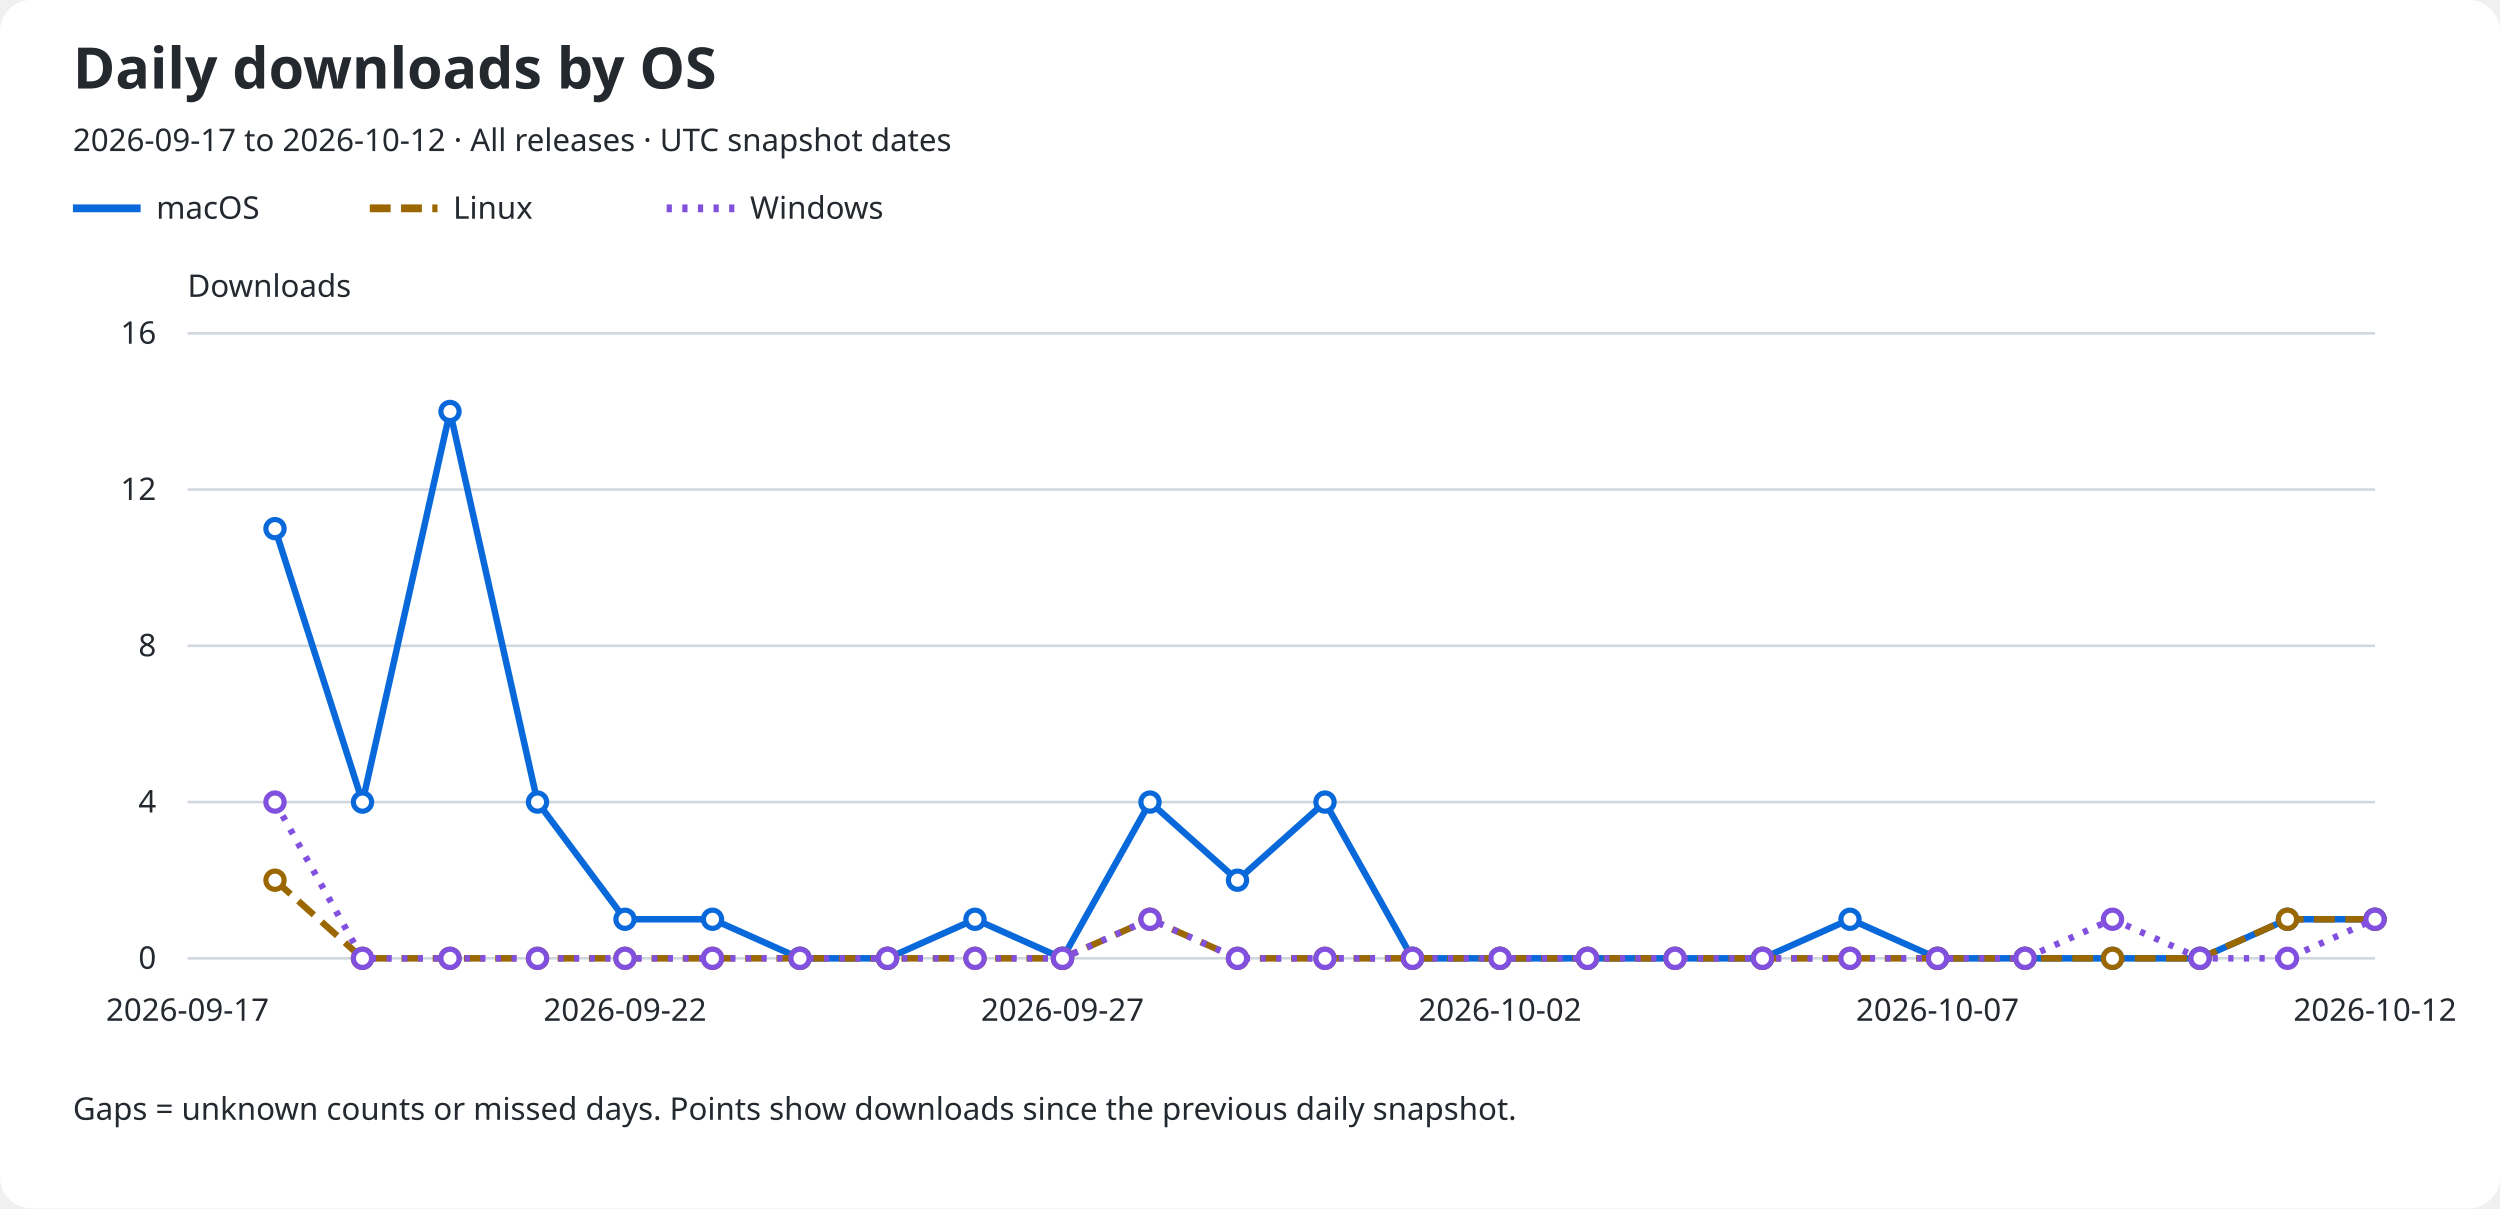
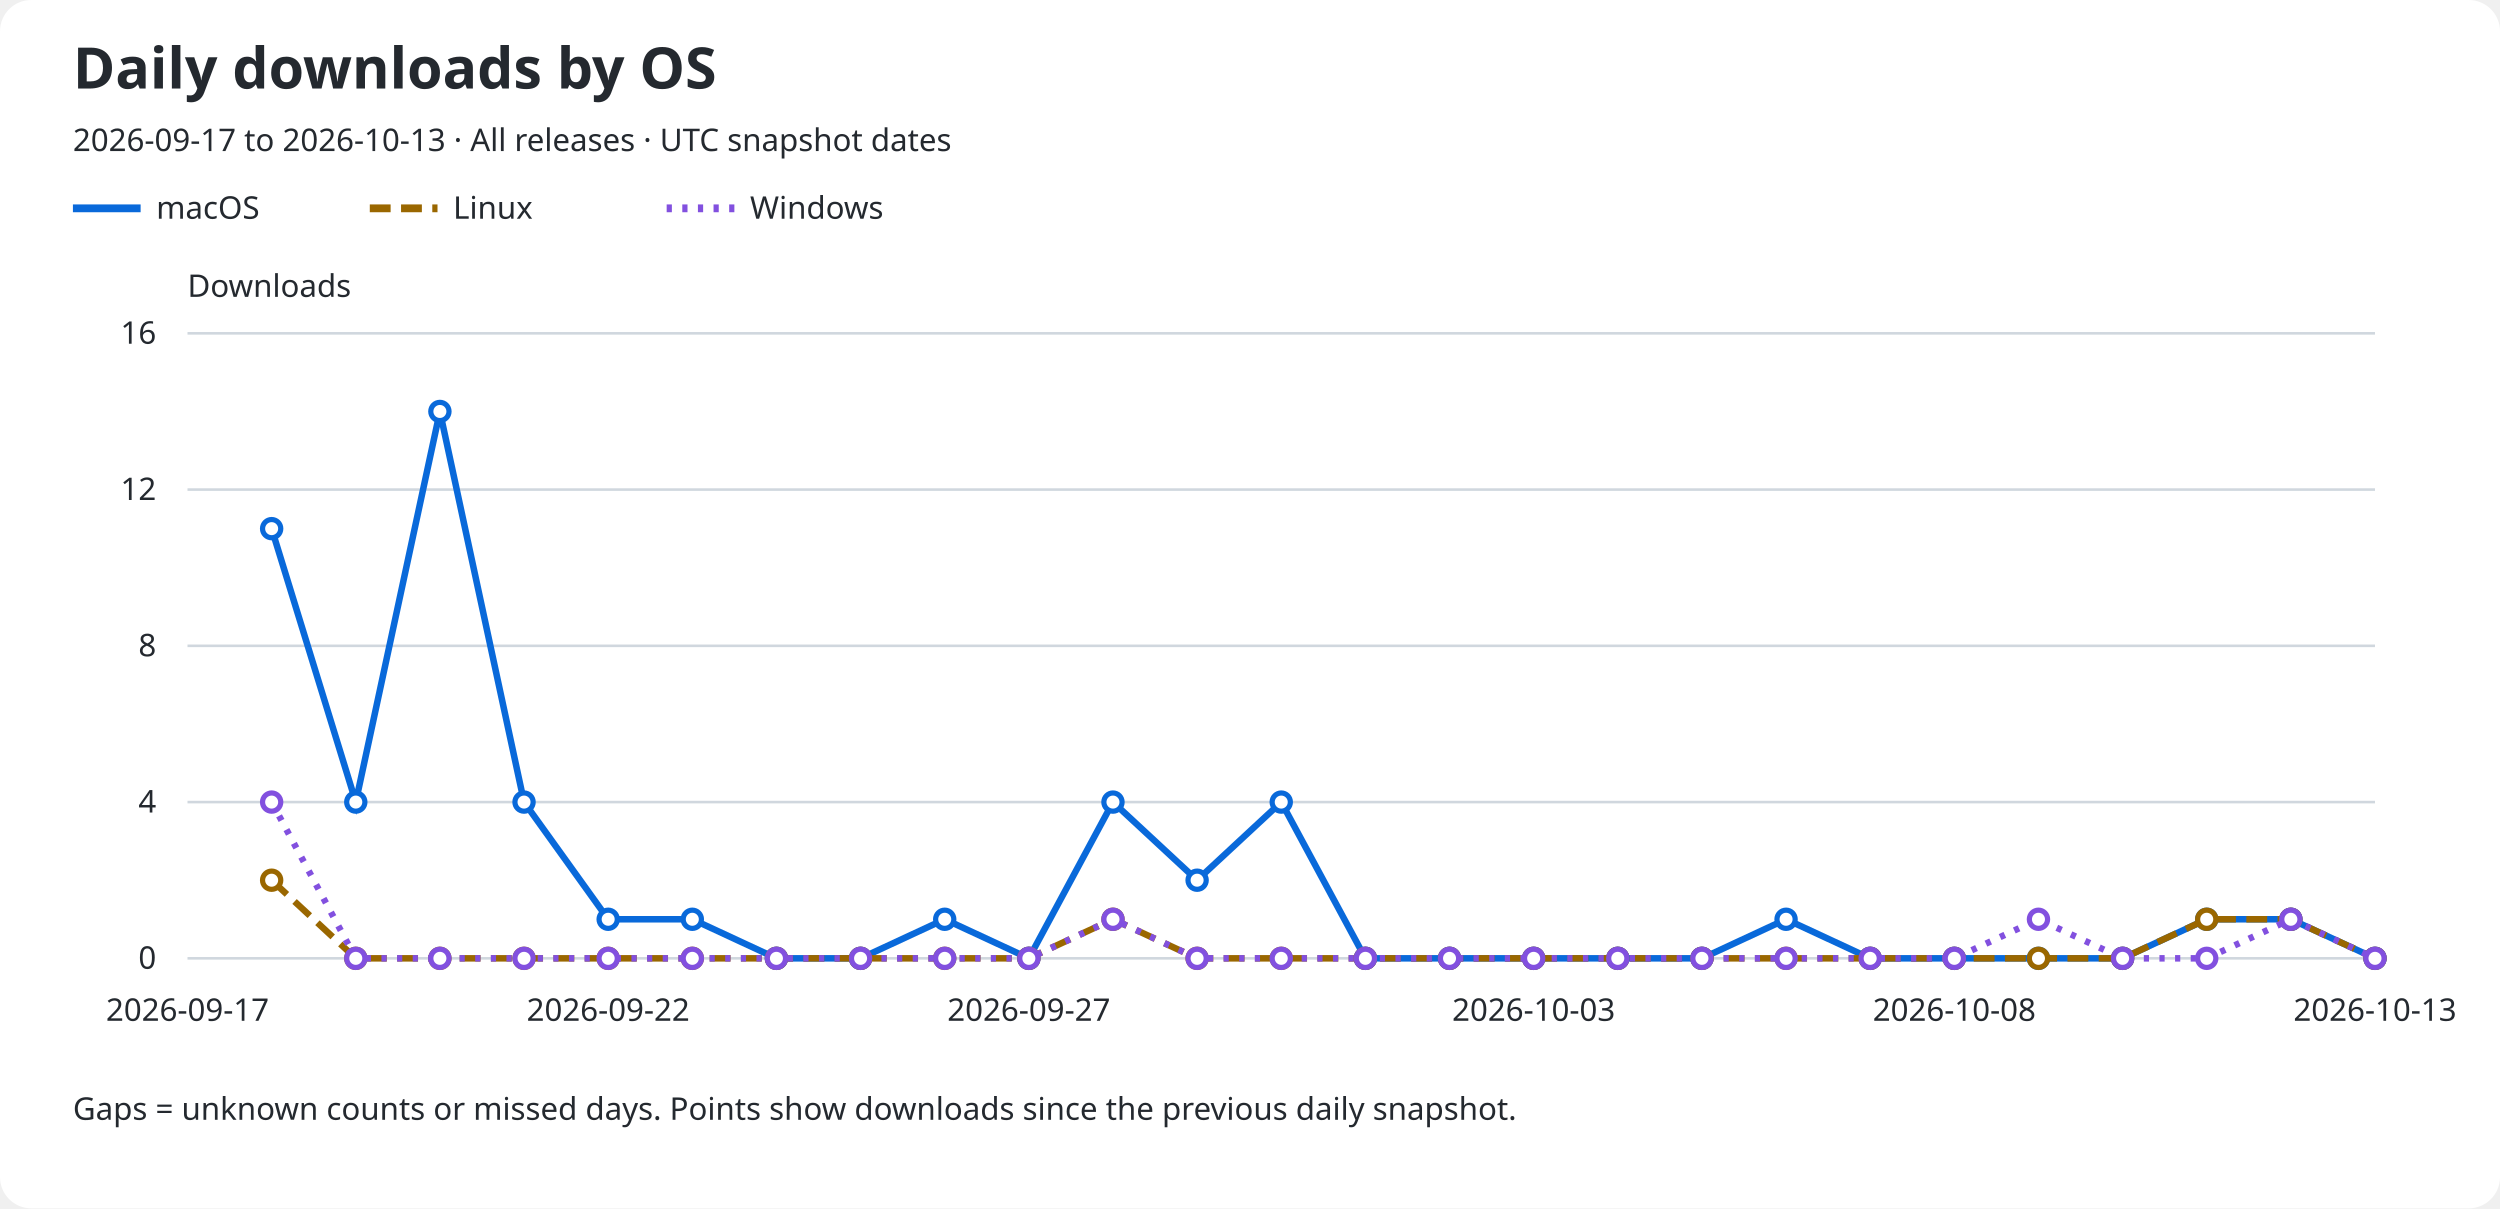
<svg xmlns="http://www.w3.org/2000/svg" role="img" aria-labelledby="title description" viewBox="0 0 960 464">
  <rect width="960" rx="12" fill="#ffffff" height="464" />
  <text x="28" y="34" fill="#24292f" font-family="sans-serif" font-size="22" font-weight="600">Daily downloads by OS</text>
-   <text x="28" y="58" fill="#24292f" font-family="sans-serif" font-size="12">2026-09-17 to 2026-10-12 · All releases · UTC snapshot dates</text>
+   <text x="28" y="58" fill="#24292f" font-family="sans-serif" font-size="12">2026-09-17 to 2026-10-13 · All releases · UTC snapshot dates</text>
  <line x1="28" y1="80" x2="54" y2="80" stroke="#0969da" stroke-width="3" stroke-dasharray="none" />
  <text x="60" y="84" fill="#24292f" font-family="sans-serif" font-size="12">macOS</text>
  <line x1="142" y1="80" x2="168" y2="80" stroke="#9a6700" stroke-width="3" stroke-dasharray="8 4" />
  <text x="174" y="84" fill="#24292f" font-family="sans-serif" font-size="12">Linux</text>
  <line x1="256" y1="80" x2="282" y2="80" stroke="#8250df" stroke-width="3" stroke-dasharray="2 4" />
  <text x="288" y="84" fill="#24292f" font-family="sans-serif" font-size="12">Windows</text>
  <text x="72" y="114" fill="#24292f" font-family="sans-serif" font-size="12">Downloads</text>
  <line x1="72" y1="368.0" x2="912" y2="368.0" stroke="#d0d7de" />
  <text x="60" y="372.0" fill="#24292f" font-family="sans-serif" font-size="12" text-anchor="end">0</text>
  <line x1="72" y1="308.0" x2="912" y2="308.0" stroke="#d0d7de" />
  <text x="60" y="312.0" fill="#24292f" font-family="sans-serif" font-size="12" text-anchor="end">4</text>
  <line x1="72" y1="248.0" x2="912" y2="248.0" stroke="#d0d7de" />
  <text x="60" y="252.0" fill="#24292f" font-family="sans-serif" font-size="12" text-anchor="end">8</text>
  <line x1="72" y1="188.0" x2="912" y2="188.0" stroke="#d0d7de" />
  <text x="60" y="192.0" fill="#24292f" font-family="sans-serif" font-size="12" text-anchor="end">12</text>
  <line x1="72" y1="128.0" x2="912" y2="128.0" stroke="#d0d7de" />
  <text x="60" y="132.0" fill="#24292f" font-family="sans-serif" font-size="12" text-anchor="end">16</text>
  <text x="72.0" y="392" fill="#24292f" font-family="sans-serif" font-size="12" text-anchor="middle">2026-09-17</text>
-   <text x="240.0" y="392" fill="#24292f" font-family="sans-serif" font-size="12" text-anchor="middle">2026-09-22</text>
-   <text x="408.0" y="392" fill="#24292f" font-family="sans-serif" font-size="12" text-anchor="middle">2026-09-27</text>
-   <text x="576.0" y="392" fill="#24292f" font-family="sans-serif" font-size="12" text-anchor="middle">2026-10-02</text>
-   <text x="744.0" y="392" fill="#24292f" font-family="sans-serif" font-size="12" text-anchor="middle">2026-10-07</text>
-   <text x="912.0" y="392" fill="#24292f" font-family="sans-serif" font-size="12" text-anchor="middle">2026-10-12</text>
-   <path d="M 105.60 203.00 L 139.20 308.00 L 172.80 158.00 L 206.40 308.00 L 240.00 353.00 L 273.60 353.00 L 307.20 368.00 L 340.80 368.00 L 374.40 353.00 L 408.00 368.00 L 441.60 308.00 L 475.20 338.00 L 508.80 308.00 L 542.40 368.00 L 576.00 368.00 L 609.60 368.00 L 643.20 368.00 L 676.80 368.00 L 710.40 353.00 L 744.00 368.00 L 777.60 368.00 L 811.20 368.00 L 844.80 368.00 L 878.40 353.00 L 912.00 353.00" fill="none" stroke="#0969da" stroke-width="2.5" stroke-dasharray="none" data-os="macos" />
-   <circle cx="105.60" cy="203.00" r="3.5" fill="#ffffff" stroke="#0969da" stroke-width="2" />
-   <circle cx="139.20" cy="308.00" r="3.5" fill="#ffffff" stroke="#0969da" stroke-width="2" />
-   <circle cx="172.80" cy="158.00" r="3.5" fill="#ffffff" stroke="#0969da" stroke-width="2" />
-   <circle cx="206.40" cy="308.00" r="3.5" fill="#ffffff" stroke="#0969da" stroke-width="2" />
-   <circle cx="240.00" cy="353.00" r="3.5" fill="#ffffff" stroke="#0969da" stroke-width="2" />
-   <circle cx="273.60" cy="353.00" r="3.5" fill="#ffffff" stroke="#0969da" stroke-width="2" />
-   <circle cx="307.20" cy="368.00" r="3.5" fill="#ffffff" stroke="#0969da" stroke-width="2" />
-   <circle cx="340.80" cy="368.00" r="3.5" fill="#ffffff" stroke="#0969da" stroke-width="2" />
-   <circle cx="374.40" cy="353.00" r="3.5" fill="#ffffff" stroke="#0969da" stroke-width="2" />
-   <circle cx="408.00" cy="368.00" r="3.5" fill="#ffffff" stroke="#0969da" stroke-width="2" />
-   <circle cx="441.60" cy="308.00" r="3.5" fill="#ffffff" stroke="#0969da" stroke-width="2" />
-   <circle cx="475.20" cy="338.00" r="3.5" fill="#ffffff" stroke="#0969da" stroke-width="2" />
-   <circle cx="508.80" cy="308.00" r="3.5" fill="#ffffff" stroke="#0969da" stroke-width="2" />
-   <circle cx="542.40" cy="368.00" r="3.5" fill="#ffffff" stroke="#0969da" stroke-width="2" />
-   <circle cx="576.00" cy="368.00" r="3.5" fill="#ffffff" stroke="#0969da" stroke-width="2" />
-   <circle cx="609.60" cy="368.00" r="3.5" fill="#ffffff" stroke="#0969da" stroke-width="2" />
-   <circle cx="643.20" cy="368.00" r="3.5" fill="#ffffff" stroke="#0969da" stroke-width="2" />
-   <circle cx="676.80" cy="368.00" r="3.5" fill="#ffffff" stroke="#0969da" stroke-width="2" />
-   <circle cx="710.40" cy="353.00" r="3.5" fill="#ffffff" stroke="#0969da" stroke-width="2" />
-   <circle cx="744.00" cy="368.00" r="3.5" fill="#ffffff" stroke="#0969da" stroke-width="2" />
-   <circle cx="777.60" cy="368.00" r="3.5" fill="#ffffff" stroke="#0969da" stroke-width="2" />
-   <circle cx="811.20" cy="368.00" r="3.5" fill="#ffffff" stroke="#0969da" stroke-width="2" />
-   <circle cx="844.80" cy="368.00" r="3.5" fill="#ffffff" stroke="#0969da" stroke-width="2" />
-   <circle cx="878.40" cy="353.00" r="3.5" fill="#ffffff" stroke="#0969da" stroke-width="2" />
-   <circle cx="912.00" cy="353.00" r="3.5" fill="#ffffff" stroke="#0969da" stroke-width="2" />
-   <path d="M 105.60 338.00 L 139.20 368.00 L 172.80 368.00 L 206.40 368.00 L 240.00 368.00 L 273.60 368.00 L 307.20 368.00 L 340.80 368.00 L 374.40 368.00 L 408.00 368.00 L 441.60 353.00 L 475.20 368.00 L 508.80 368.00 L 542.40 368.00 L 576.00 368.00 L 609.60 368.00 L 643.20 368.00 L 676.80 368.00 L 710.40 368.00 L 744.00 368.00 L 777.60 368.00 L 811.20 368.00 L 844.80 368.00 L 878.40 353.00 L 912.00 353.00" fill="none" stroke="#9a6700" stroke-width="2.5" stroke-dasharray="8 4" data-os="linux" />
-   <circle cx="105.60" cy="338.00" r="3.5" fill="#ffffff" stroke="#9a6700" stroke-width="2" />
-   <circle cx="139.20" cy="368.00" r="3.5" fill="#ffffff" stroke="#9a6700" stroke-width="2" />
-   <circle cx="172.80" cy="368.00" r="3.5" fill="#ffffff" stroke="#9a6700" stroke-width="2" />
-   <circle cx="206.40" cy="368.00" r="3.5" fill="#ffffff" stroke="#9a6700" stroke-width="2" />
-   <circle cx="240.00" cy="368.00" r="3.5" fill="#ffffff" stroke="#9a6700" stroke-width="2" />
-   <circle cx="273.60" cy="368.00" r="3.5" fill="#ffffff" stroke="#9a6700" stroke-width="2" />
-   <circle cx="307.20" cy="368.00" r="3.5" fill="#ffffff" stroke="#9a6700" stroke-width="2" />
-   <circle cx="340.80" cy="368.00" r="3.5" fill="#ffffff" stroke="#9a6700" stroke-width="2" />
-   <circle cx="374.40" cy="368.00" r="3.5" fill="#ffffff" stroke="#9a6700" stroke-width="2" />
-   <circle cx="408.00" cy="368.00" r="3.5" fill="#ffffff" stroke="#9a6700" stroke-width="2" />
-   <circle cx="441.60" cy="353.00" r="3.5" fill="#ffffff" stroke="#9a6700" stroke-width="2" />
-   <circle cx="475.20" cy="368.00" r="3.5" fill="#ffffff" stroke="#9a6700" stroke-width="2" />
-   <circle cx="508.80" cy="368.00" r="3.5" fill="#ffffff" stroke="#9a6700" stroke-width="2" />
-   <circle cx="542.40" cy="368.00" r="3.5" fill="#ffffff" stroke="#9a6700" stroke-width="2" />
-   <circle cx="576.00" cy="368.00" r="3.5" fill="#ffffff" stroke="#9a6700" stroke-width="2" />
-   <circle cx="609.60" cy="368.00" r="3.5" fill="#ffffff" stroke="#9a6700" stroke-width="2" />
-   <circle cx="643.20" cy="368.00" r="3.5" fill="#ffffff" stroke="#9a6700" stroke-width="2" />
-   <circle cx="676.80" cy="368.00" r="3.5" fill="#ffffff" stroke="#9a6700" stroke-width="2" />
-   <circle cx="710.40" cy="368.00" r="3.5" fill="#ffffff" stroke="#9a6700" stroke-width="2" />
-   <circle cx="744.00" cy="368.00" r="3.5" fill="#ffffff" stroke="#9a6700" stroke-width="2" />
-   <circle cx="777.60" cy="368.00" r="3.5" fill="#ffffff" stroke="#9a6700" stroke-width="2" />
-   <circle cx="811.20" cy="368.00" r="3.5" fill="#ffffff" stroke="#9a6700" stroke-width="2" />
-   <circle cx="844.80" cy="368.00" r="3.5" fill="#ffffff" stroke="#9a6700" stroke-width="2" />
-   <circle cx="878.40" cy="353.00" r="3.5" fill="#ffffff" stroke="#9a6700" stroke-width="2" />
-   <circle cx="912.00" cy="353.00" r="3.5" fill="#ffffff" stroke="#9a6700" stroke-width="2" />
-   <path d="M 105.60 308.00 L 139.20 368.00 L 172.80 368.00 L 206.40 368.00 L 240.00 368.00 L 273.60 368.00 L 307.20 368.00 L 340.80 368.00 L 374.40 368.00 L 408.00 368.00 L 441.60 353.00 L 475.20 368.00 L 508.80 368.00 L 542.40 368.00 L 576.00 368.00 L 609.60 368.00 L 643.20 368.00 L 676.80 368.00 L 710.40 368.00 L 744.00 368.00 L 777.60 368.00 L 811.20 353.00 L 844.80 368.00 L 878.40 368.00 L 912.00 353.00" fill="none" stroke="#8250df" stroke-width="2.5" stroke-dasharray="2 4" data-os="windows" />
-   <circle cx="105.60" cy="308.00" r="3.5" fill="#ffffff" stroke="#8250df" stroke-width="2" />
-   <circle cx="139.20" cy="368.00" r="3.5" fill="#ffffff" stroke="#8250df" stroke-width="2" />
-   <circle cx="172.80" cy="368.00" r="3.5" fill="#ffffff" stroke="#8250df" stroke-width="2" />
-   <circle cx="206.40" cy="368.00" r="3.5" fill="#ffffff" stroke="#8250df" stroke-width="2" />
-   <circle cx="240.00" cy="368.00" r="3.5" fill="#ffffff" stroke="#8250df" stroke-width="2" />
-   <circle cx="273.60" cy="368.00" r="3.5" fill="#ffffff" stroke="#8250df" stroke-width="2" />
-   <circle cx="307.20" cy="368.00" r="3.5" fill="#ffffff" stroke="#8250df" stroke-width="2" />
-   <circle cx="340.80" cy="368.00" r="3.5" fill="#ffffff" stroke="#8250df" stroke-width="2" />
-   <circle cx="374.40" cy="368.00" r="3.5" fill="#ffffff" stroke="#8250df" stroke-width="2" />
-   <circle cx="408.00" cy="368.00" r="3.5" fill="#ffffff" stroke="#8250df" stroke-width="2" />
-   <circle cx="441.60" cy="353.00" r="3.5" fill="#ffffff" stroke="#8250df" stroke-width="2" />
-   <circle cx="475.20" cy="368.00" r="3.5" fill="#ffffff" stroke="#8250df" stroke-width="2" />
-   <circle cx="508.80" cy="368.00" r="3.5" fill="#ffffff" stroke="#8250df" stroke-width="2" />
-   <circle cx="542.40" cy="368.00" r="3.5" fill="#ffffff" stroke="#8250df" stroke-width="2" />
-   <circle cx="576.00" cy="368.00" r="3.5" fill="#ffffff" stroke="#8250df" stroke-width="2" />
-   <circle cx="609.60" cy="368.00" r="3.5" fill="#ffffff" stroke="#8250df" stroke-width="2" />
-   <circle cx="643.20" cy="368.00" r="3.5" fill="#ffffff" stroke="#8250df" stroke-width="2" />
-   <circle cx="676.80" cy="368.00" r="3.5" fill="#ffffff" stroke="#8250df" stroke-width="2" />
-   <circle cx="710.40" cy="368.00" r="3.5" fill="#ffffff" stroke="#8250df" stroke-width="2" />
-   <circle cx="744.00" cy="368.00" r="3.5" fill="#ffffff" stroke="#8250df" stroke-width="2" />
-   <circle cx="777.60" cy="368.00" r="3.5" fill="#ffffff" stroke="#8250df" stroke-width="2" />
-   <circle cx="811.20" cy="353.00" r="3.5" fill="#ffffff" stroke="#8250df" stroke-width="2" />
-   <circle cx="844.80" cy="368.00" r="3.5" fill="#ffffff" stroke="#8250df" stroke-width="2" />
-   <circle cx="878.40" cy="368.00" r="3.5" fill="#ffffff" stroke="#8250df" stroke-width="2" />
-   <circle cx="912.00" cy="353.00" r="3.5" fill="#ffffff" stroke="#8250df" stroke-width="2" />
+   <text x="233.538" y="392" fill="#24292f" font-family="sans-serif" font-size="12" text-anchor="middle">2026-09-22</text>
+   <text x="395.077" y="392" fill="#24292f" font-family="sans-serif" font-size="12" text-anchor="middle">2026-09-27</text>
+   <text x="588.923" y="392" fill="#24292f" font-family="sans-serif" font-size="12" text-anchor="middle">2026-10-03</text>
+   <text x="750.462" y="392" fill="#24292f" font-family="sans-serif" font-size="12" text-anchor="middle">2026-10-08</text>
+   <text x="912.0" y="392" fill="#24292f" font-family="sans-serif" font-size="12" text-anchor="middle">2026-10-13</text>
+   <path d="M 104.31 203.00 L 136.62 308.00 L 168.92 158.00 L 201.23 308.00 L 233.54 353.00 L 265.85 353.00 L 298.15 368.00 L 330.46 368.00 L 362.77 353.00 L 395.08 368.00 L 427.38 308.00 L 459.69 338.00 L 492.00 308.00 L 524.31 368.00 L 556.62 368.00 L 588.92 368.00 L 621.23 368.00 L 653.54 368.00 L 685.85 353.00 L 718.15 368.00 L 750.46 368.00 L 782.77 368.00 L 815.08 368.00 L 847.38 353.00 L 879.69 353.00 L 912.00 368.00" fill="none" stroke="#0969da" stroke-width="2.5" stroke-dasharray="none" data-os="macos" />
+   <circle cx="104.31" cy="203.00" r="3.5" fill="#ffffff" stroke="#0969da" stroke-width="2" />
+   <circle cx="136.62" cy="308.00" r="3.5" fill="#ffffff" stroke="#0969da" stroke-width="2" />
+   <circle cx="168.92" cy="158.00" r="3.5" fill="#ffffff" stroke="#0969da" stroke-width="2" />
+   <circle cx="201.23" cy="308.00" r="3.5" fill="#ffffff" stroke="#0969da" stroke-width="2" />
+   <circle cx="233.54" cy="353.00" r="3.5" fill="#ffffff" stroke="#0969da" stroke-width="2" />
+   <circle cx="265.85" cy="353.00" r="3.5" fill="#ffffff" stroke="#0969da" stroke-width="2" />
+   <circle cx="298.15" cy="368.00" r="3.5" fill="#ffffff" stroke="#0969da" stroke-width="2" />
+   <circle cx="330.46" cy="368.00" r="3.5" fill="#ffffff" stroke="#0969da" stroke-width="2" />
+   <circle cx="362.77" cy="353.00" r="3.5" fill="#ffffff" stroke="#0969da" stroke-width="2" />
+   <circle cx="395.08" cy="368.00" r="3.5" fill="#ffffff" stroke="#0969da" stroke-width="2" />
+   <circle cx="427.38" cy="308.00" r="3.5" fill="#ffffff" stroke="#0969da" stroke-width="2" />
+   <circle cx="459.69" cy="338.00" r="3.5" fill="#ffffff" stroke="#0969da" stroke-width="2" />
+   <circle cx="492.00" cy="308.00" r="3.5" fill="#ffffff" stroke="#0969da" stroke-width="2" />
+   <circle cx="524.31" cy="368.00" r="3.5" fill="#ffffff" stroke="#0969da" stroke-width="2" />
+   <circle cx="556.62" cy="368.00" r="3.5" fill="#ffffff" stroke="#0969da" stroke-width="2" />
+   <circle cx="588.92" cy="368.00" r="3.5" fill="#ffffff" stroke="#0969da" stroke-width="2" />
+   <circle cx="621.23" cy="368.00" r="3.5" fill="#ffffff" stroke="#0969da" stroke-width="2" />
+   <circle cx="653.54" cy="368.00" r="3.5" fill="#ffffff" stroke="#0969da" stroke-width="2" />
+   <circle cx="685.85" cy="353.00" r="3.5" fill="#ffffff" stroke="#0969da" stroke-width="2" />
+   <circle cx="718.15" cy="368.00" r="3.5" fill="#ffffff" stroke="#0969da" stroke-width="2" />
+   <circle cx="750.46" cy="368.00" r="3.5" fill="#ffffff" stroke="#0969da" stroke-width="2" />
+   <circle cx="782.77" cy="368.00" r="3.5" fill="#ffffff" stroke="#0969da" stroke-width="2" />
+   <circle cx="815.08" cy="368.00" r="3.5" fill="#ffffff" stroke="#0969da" stroke-width="2" />
+   <circle cx="847.38" cy="353.00" r="3.5" fill="#ffffff" stroke="#0969da" stroke-width="2" />
+   <circle cx="879.69" cy="353.00" r="3.5" fill="#ffffff" stroke="#0969da" stroke-width="2" />
+   <circle cx="912.00" cy="368.00" r="3.5" fill="#ffffff" stroke="#0969da" stroke-width="2" />
+   <path d="M 104.31 338.00 L 136.62 368.00 L 168.92 368.00 L 201.23 368.00 L 233.54 368.00 L 265.85 368.00 L 298.15 368.00 L 330.46 368.00 L 362.77 368.00 L 395.08 368.00 L 427.38 353.00 L 459.69 368.00 L 492.00 368.00 L 524.31 368.00 L 556.62 368.00 L 588.92 368.00 L 621.23 368.00 L 653.54 368.00 L 685.85 368.00 L 718.15 368.00 L 750.46 368.00 L 782.77 368.00 L 815.08 368.00 L 847.38 353.00 L 879.69 353.00 L 912.00 368.00" fill="none" stroke="#9a6700" stroke-width="2.5" stroke-dasharray="8 4" data-os="linux" />
+   <circle cx="104.31" cy="338.00" r="3.5" fill="#ffffff" stroke="#9a6700" stroke-width="2" />
+   <circle cx="136.62" cy="368.00" r="3.5" fill="#ffffff" stroke="#9a6700" stroke-width="2" />
+   <circle cx="168.92" cy="368.00" r="3.5" fill="#ffffff" stroke="#9a6700" stroke-width="2" />
+   <circle cx="201.23" cy="368.00" r="3.5" fill="#ffffff" stroke="#9a6700" stroke-width="2" />
+   <circle cx="233.54" cy="368.00" r="3.5" fill="#ffffff" stroke="#9a6700" stroke-width="2" />
+   <circle cx="265.85" cy="368.00" r="3.5" fill="#ffffff" stroke="#9a6700" stroke-width="2" />
+   <circle cx="298.15" cy="368.00" r="3.5" fill="#ffffff" stroke="#9a6700" stroke-width="2" />
+   <circle cx="330.46" cy="368.00" r="3.5" fill="#ffffff" stroke="#9a6700" stroke-width="2" />
+   <circle cx="362.77" cy="368.00" r="3.5" fill="#ffffff" stroke="#9a6700" stroke-width="2" />
+   <circle cx="395.08" cy="368.00" r="3.5" fill="#ffffff" stroke="#9a6700" stroke-width="2" />
+   <circle cx="427.38" cy="353.00" r="3.5" fill="#ffffff" stroke="#9a6700" stroke-width="2" />
+   <circle cx="459.69" cy="368.00" r="3.5" fill="#ffffff" stroke="#9a6700" stroke-width="2" />
+   <circle cx="492.00" cy="368.00" r="3.5" fill="#ffffff" stroke="#9a6700" stroke-width="2" />
+   <circle cx="524.31" cy="368.00" r="3.5" fill="#ffffff" stroke="#9a6700" stroke-width="2" />
+   <circle cx="556.62" cy="368.00" r="3.5" fill="#ffffff" stroke="#9a6700" stroke-width="2" />
+   <circle cx="588.92" cy="368.00" r="3.5" fill="#ffffff" stroke="#9a6700" stroke-width="2" />
+   <circle cx="621.23" cy="368.00" r="3.5" fill="#ffffff" stroke="#9a6700" stroke-width="2" />
+   <circle cx="653.54" cy="368.00" r="3.5" fill="#ffffff" stroke="#9a6700" stroke-width="2" />
+   <circle cx="685.85" cy="368.00" r="3.5" fill="#ffffff" stroke="#9a6700" stroke-width="2" />
+   <circle cx="718.15" cy="368.00" r="3.5" fill="#ffffff" stroke="#9a6700" stroke-width="2" />
+   <circle cx="750.46" cy="368.00" r="3.5" fill="#ffffff" stroke="#9a6700" stroke-width="2" />
+   <circle cx="782.77" cy="368.00" r="3.5" fill="#ffffff" stroke="#9a6700" stroke-width="2" />
+   <circle cx="815.08" cy="368.00" r="3.5" fill="#ffffff" stroke="#9a6700" stroke-width="2" />
+   <circle cx="847.38" cy="353.00" r="3.5" fill="#ffffff" stroke="#9a6700" stroke-width="2" />
+   <circle cx="879.69" cy="353.00" r="3.5" fill="#ffffff" stroke="#9a6700" stroke-width="2" />
+   <circle cx="912.00" cy="368.00" r="3.5" fill="#ffffff" stroke="#9a6700" stroke-width="2" />
+   <path d="M 104.31 308.00 L 136.62 368.00 L 168.92 368.00 L 201.23 368.00 L 233.54 368.00 L 265.85 368.00 L 298.15 368.00 L 330.46 368.00 L 362.77 368.00 L 395.08 368.00 L 427.38 353.00 L 459.69 368.00 L 492.00 368.00 L 524.31 368.00 L 556.62 368.00 L 588.92 368.00 L 621.23 368.00 L 653.54 368.00 L 685.85 368.00 L 718.15 368.00 L 750.46 368.00 L 782.77 353.00 L 815.08 368.00 L 847.38 368.00 L 879.69 353.00 L 912.00 368.00" fill="none" stroke="#8250df" stroke-width="2.5" stroke-dasharray="2 4" data-os="windows" />
+   <circle cx="104.31" cy="308.00" r="3.5" fill="#ffffff" stroke="#8250df" stroke-width="2" />
+   <circle cx="136.62" cy="368.00" r="3.5" fill="#ffffff" stroke="#8250df" stroke-width="2" />
+   <circle cx="168.92" cy="368.00" r="3.5" fill="#ffffff" stroke="#8250df" stroke-width="2" />
+   <circle cx="201.23" cy="368.00" r="3.5" fill="#ffffff" stroke="#8250df" stroke-width="2" />
+   <circle cx="233.54" cy="368.00" r="3.5" fill="#ffffff" stroke="#8250df" stroke-width="2" />
+   <circle cx="265.85" cy="368.00" r="3.5" fill="#ffffff" stroke="#8250df" stroke-width="2" />
+   <circle cx="298.15" cy="368.00" r="3.5" fill="#ffffff" stroke="#8250df" stroke-width="2" />
+   <circle cx="330.46" cy="368.00" r="3.5" fill="#ffffff" stroke="#8250df" stroke-width="2" />
+   <circle cx="362.77" cy="368.00" r="3.5" fill="#ffffff" stroke="#8250df" stroke-width="2" />
+   <circle cx="395.08" cy="368.00" r="3.5" fill="#ffffff" stroke="#8250df" stroke-width="2" />
+   <circle cx="427.38" cy="353.00" r="3.5" fill="#ffffff" stroke="#8250df" stroke-width="2" />
+   <circle cx="459.69" cy="368.00" r="3.5" fill="#ffffff" stroke="#8250df" stroke-width="2" />
+   <circle cx="492.00" cy="368.00" r="3.5" fill="#ffffff" stroke="#8250df" stroke-width="2" />
+   <circle cx="524.31" cy="368.00" r="3.5" fill="#ffffff" stroke="#8250df" stroke-width="2" />
+   <circle cx="556.62" cy="368.00" r="3.5" fill="#ffffff" stroke="#8250df" stroke-width="2" />
+   <circle cx="588.92" cy="368.00" r="3.5" fill="#ffffff" stroke="#8250df" stroke-width="2" />
+   <circle cx="621.23" cy="368.00" r="3.5" fill="#ffffff" stroke="#8250df" stroke-width="2" />
+   <circle cx="653.54" cy="368.00" r="3.5" fill="#ffffff" stroke="#8250df" stroke-width="2" />
+   <circle cx="685.85" cy="368.00" r="3.5" fill="#ffffff" stroke="#8250df" stroke-width="2" />
+   <circle cx="718.15" cy="368.00" r="3.5" fill="#ffffff" stroke="#8250df" stroke-width="2" />
+   <circle cx="750.46" cy="368.00" r="3.5" fill="#ffffff" stroke="#8250df" stroke-width="2" />
+   <circle cx="782.77" cy="353.00" r="3.5" fill="#ffffff" stroke="#8250df" stroke-width="2" />
+   <circle cx="815.08" cy="368.00" r="3.5" fill="#ffffff" stroke="#8250df" stroke-width="2" />
+   <circle cx="847.38" cy="368.00" r="3.5" fill="#ffffff" stroke="#8250df" stroke-width="2" />
+   <circle cx="879.69" cy="353.00" r="3.5" fill="#ffffff" stroke="#8250df" stroke-width="2" />
+   <circle cx="912.00" cy="368.00" r="3.5" fill="#ffffff" stroke="#8250df" stroke-width="2" />
  <text x="28" y="430" fill="#24292f" font-family="sans-serif" font-size="12">Gaps = unknown counts or missed days. Points show downloads since the previous daily snapshot.</text>
</svg>
